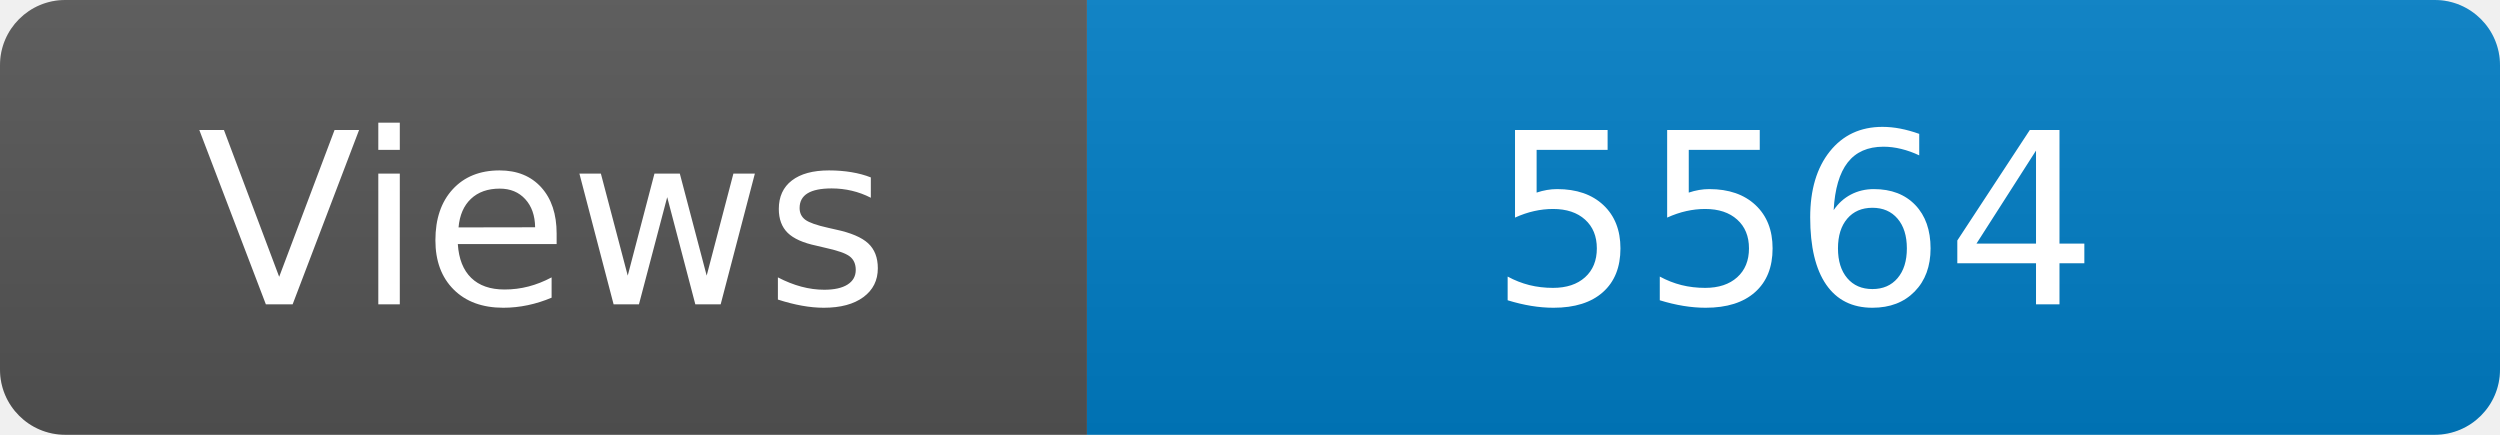
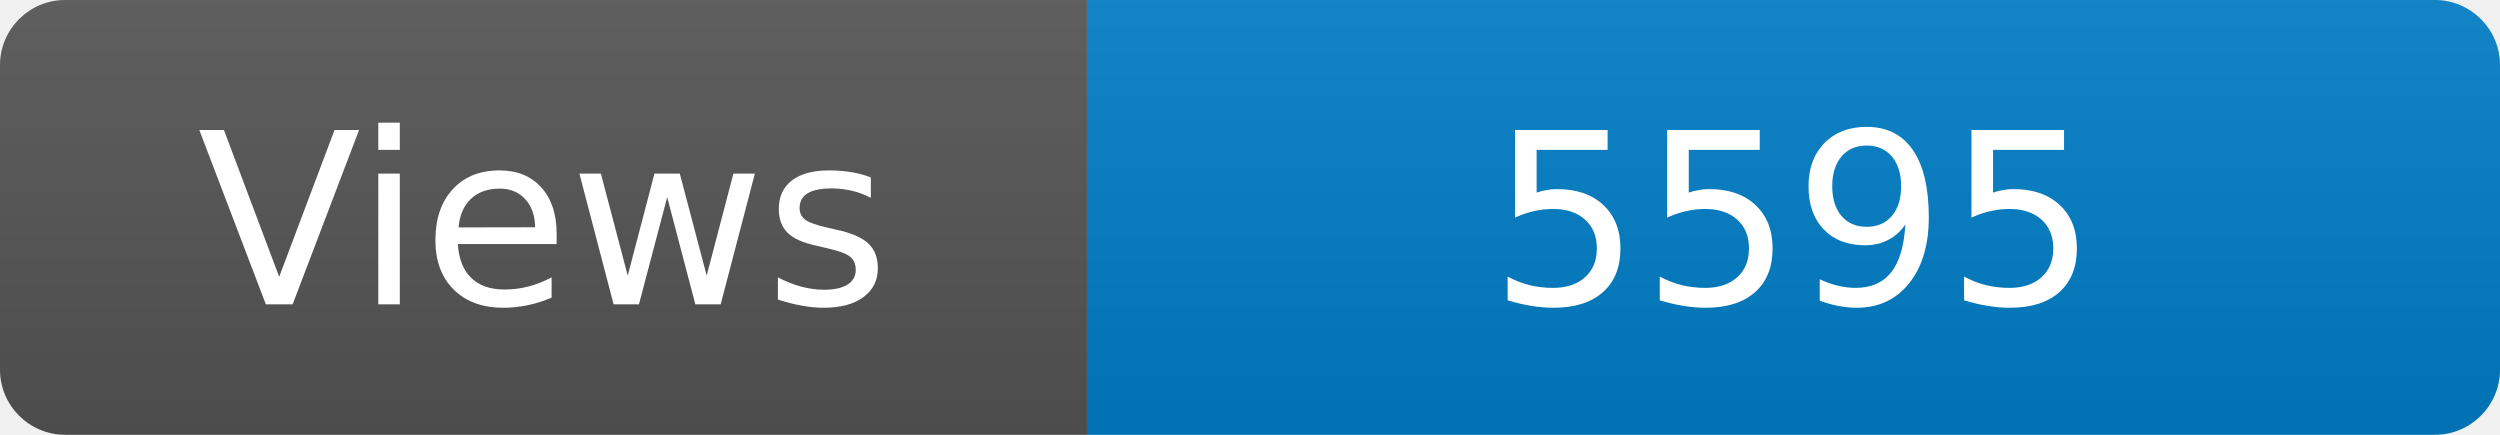
<svg xmlns="http://www.w3.org/2000/svg" width="115" height="20" role="img" aria-label="Maintained?: yes">
  <linearGradient id="s" x2="0" y2="100%">
    <stop offset="0" stop-color="#bbb" stop-opacity=".1" />
    <stop offset="1" stop-opacity=".1" />
  </linearGradient>
  <clipPath id="r">
    <rect width="115" height="20" rx="3" fill="#fff" />
  </clipPath>
  <g clip-path="url(#r)">
    <rect width="50" height="20" fill="#555" />
    <rect x="50" width="160" height="20" fill="#007ec6" />
    <rect width="115" height="20" fill="url(#s)" />
  </g>
  <g fill="#fff" text-anchor="middle" font-family="Verdana,Geneva,DejaVu Sans,sans-serif" font-size="110">
    <text x="250" y="140" transform="scale(.1)" fill="#fff">Views</text>
-     <text x="825" y="140" transform="scale(.1)" fill="#fff">5564</text>
+     <text x="825" y="140" transform="scale(.1)" fill="#fff">5595</text>
  </g>
</svg>
